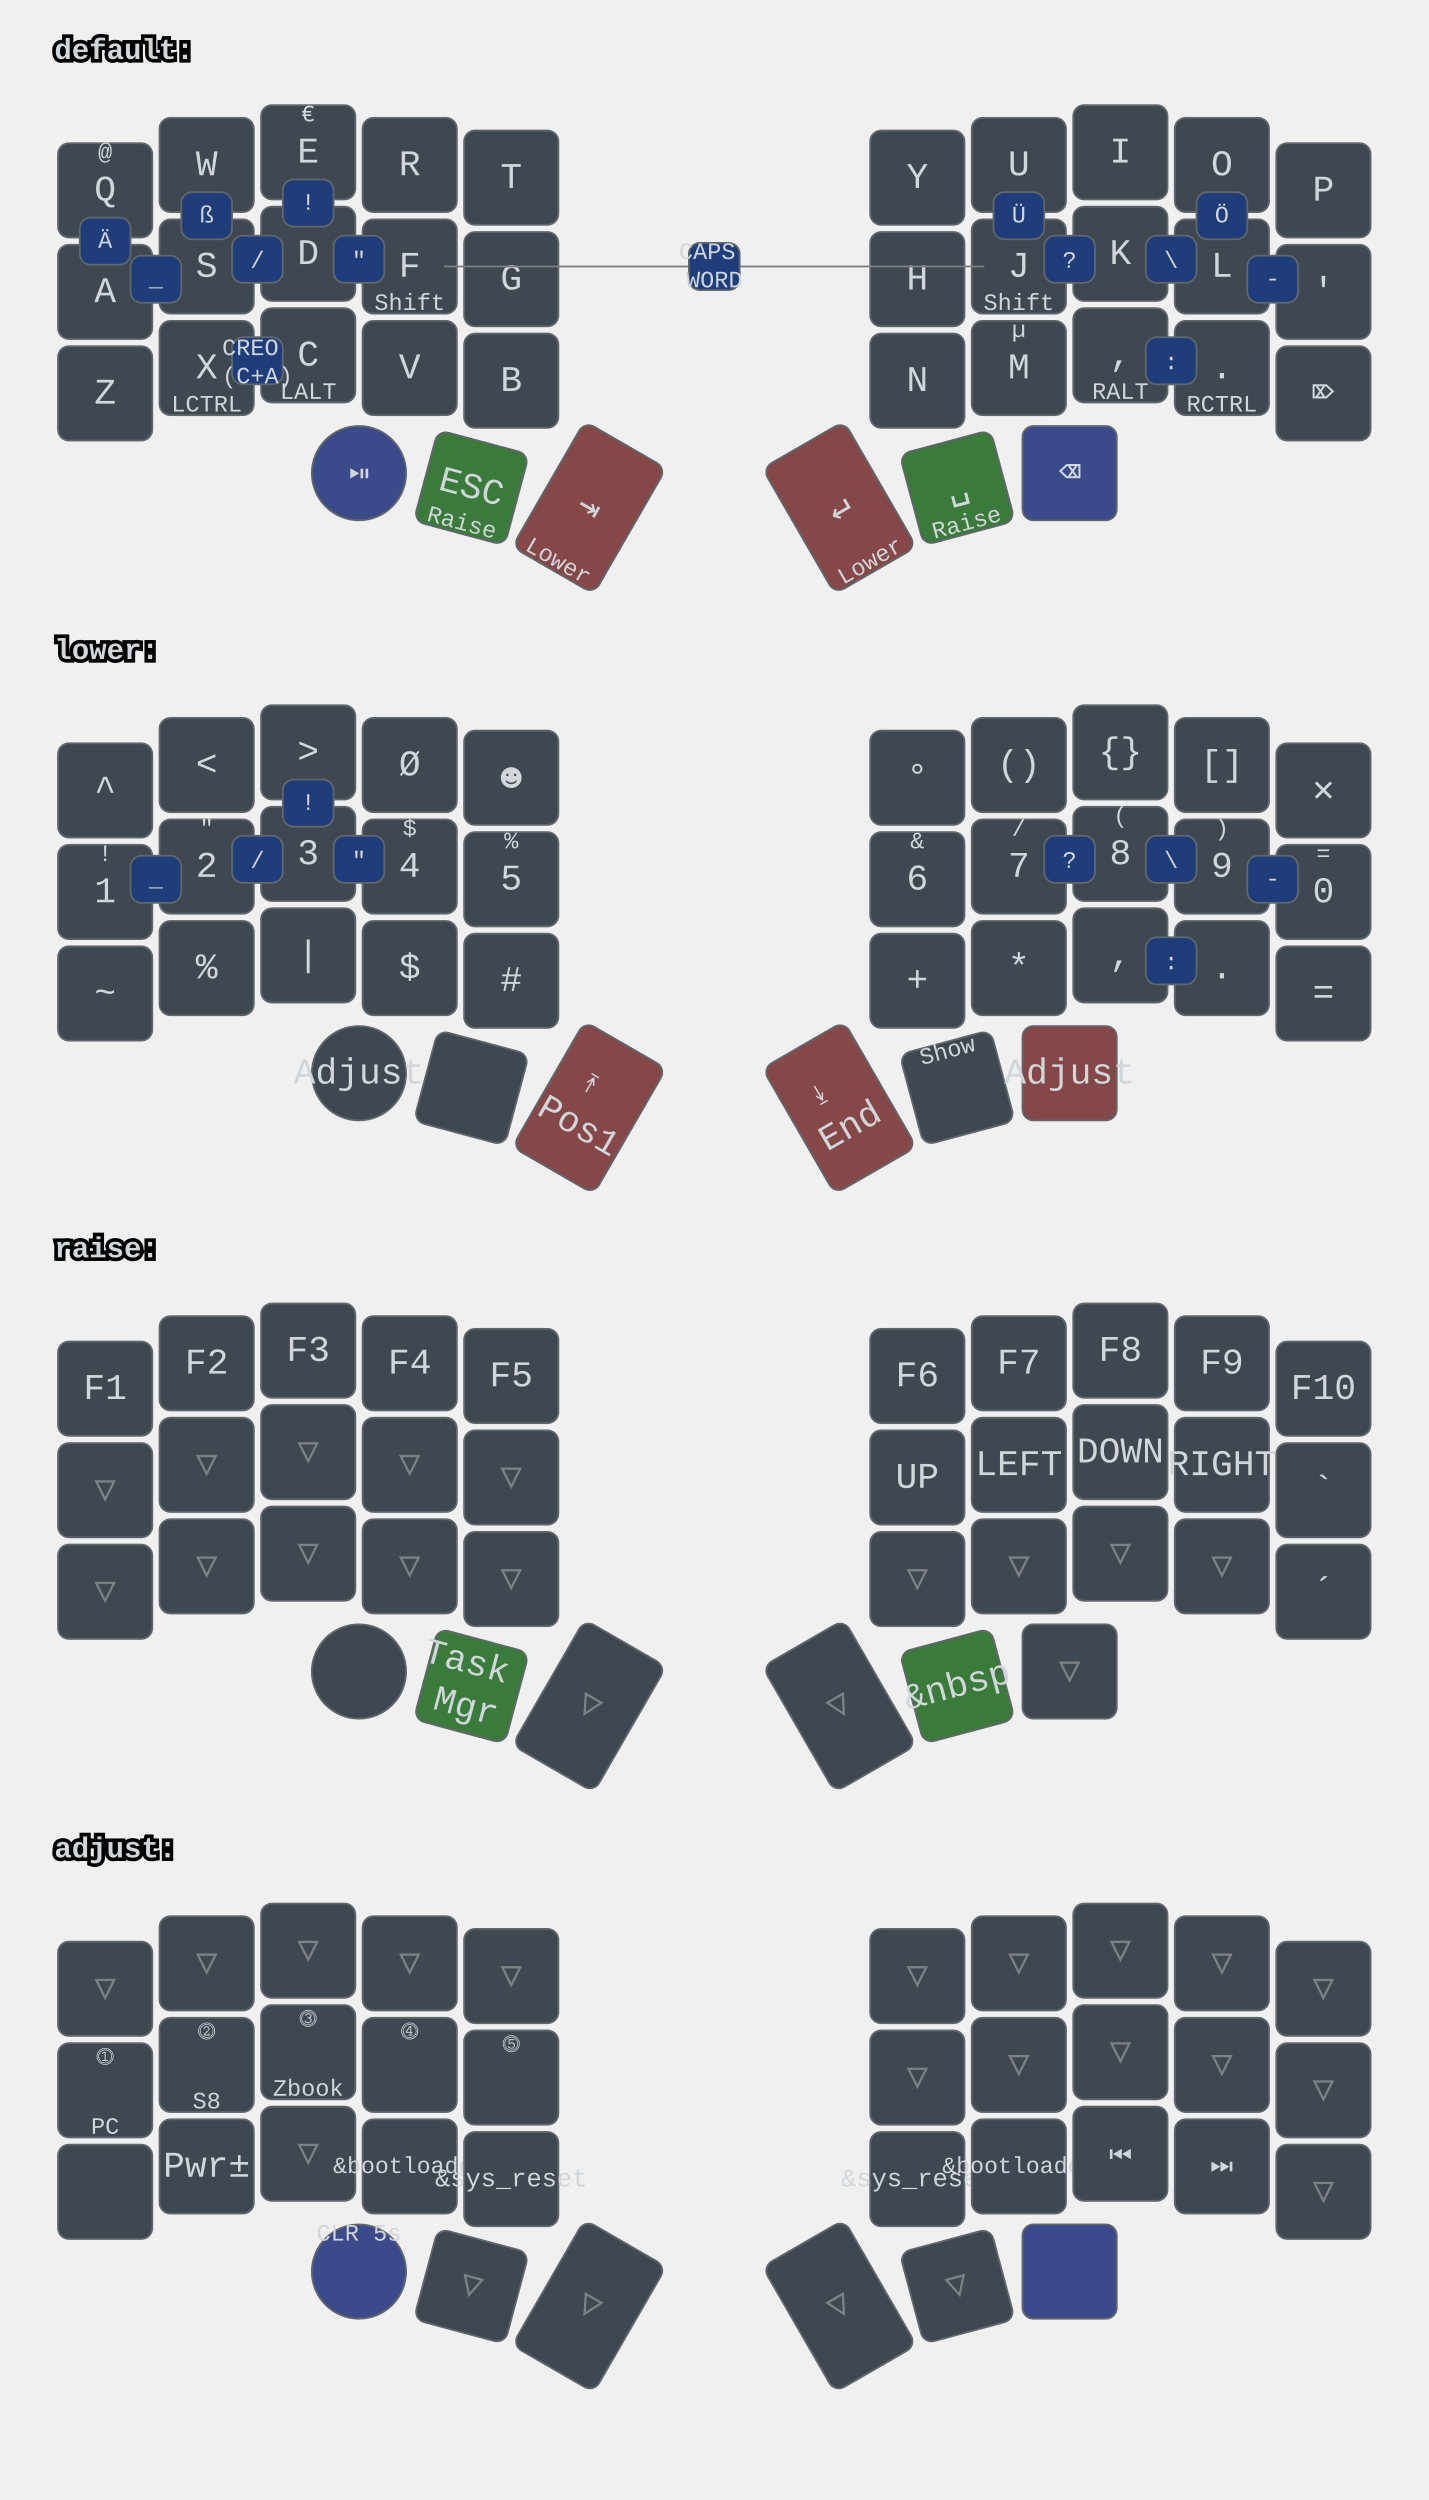
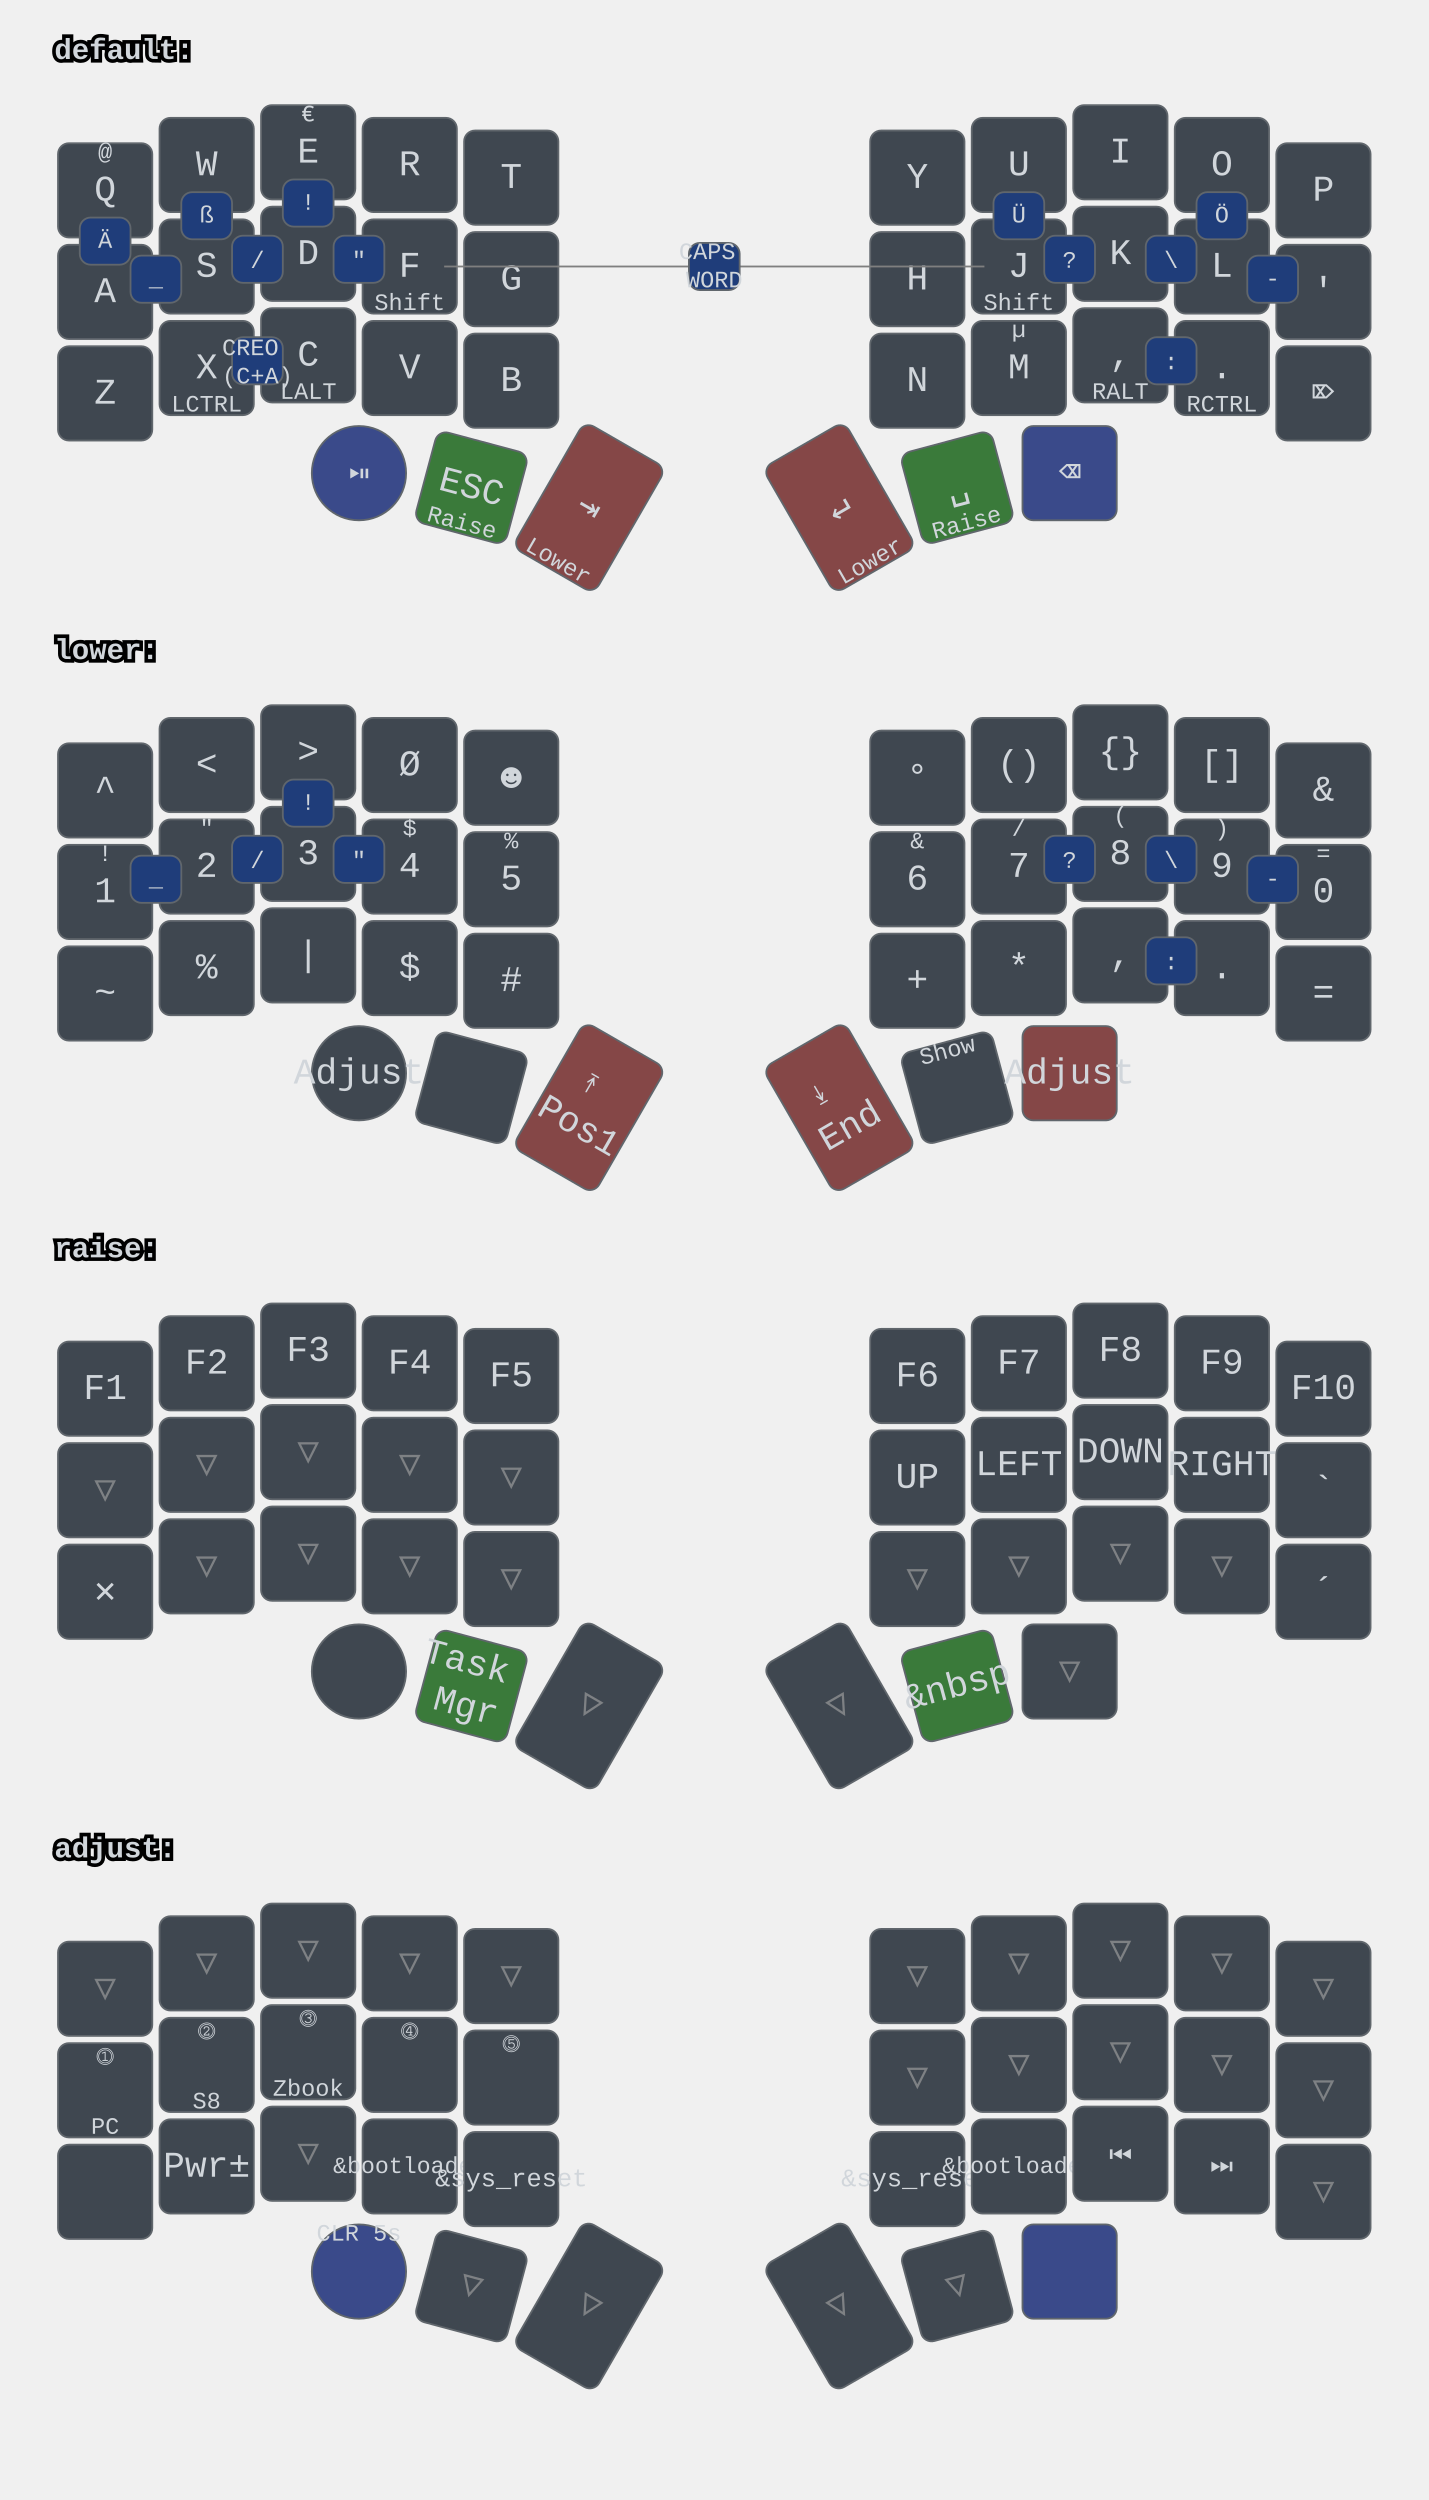
<svg xmlns="http://www.w3.org/2000/svg" xmlns:xlink="http://www.w3.org/1999/xlink" width="788" height="1379" viewBox="0 0 788 1379" class="keymap">
  <defs>/* start glyphs */
<svg id="mdi:bluetooth">
      <svg id="mdi-bluetooth" viewBox="0 0 24 24">
        <path d="M14.88,16.29L13,18.17V14.41M13,5.83L14.88,7.71L13,9.58M17.71,7.71L12,2H11V9.58L6.41,5L5,6.41L10.59,12L5,17.58L6.41,19L11,14.41V22H12L17.71,16.29L13.41,12L17.71,7.71Z" />
      </svg>
    </svg>
    <svg id="mdi:bluetooth-off">
      <svg id="mdi-bluetooth-off" viewBox="0 0 24 24">
        <path d="M13,5.83L14.88,7.71L13.28,9.31L14.69,10.72L17.71,7.7L12,2H11V7.03L13,9.03M5.41,4L4,5.41L10.59,12L5,17.59L6.41,19L11,14.41V22H12L16.29,17.71L18.59,20L20,18.59M13,18.17V14.41L14.88,16.29" />
      </svg>
    </svg>
    <svg id="mdi:microsoft-windows-classic">
      <svg id="mdi-microsoft-windows-classic" viewBox="0 0 24 24">
        <path d="M2.67,5.3V5.91L1.96,6.21V5.6L2.67,5.3M2.67,11.24V11.86L1.96,12.15V11.56L2.67,11.24M2.67,17.27V17.89L1.96,18.18V17.59L2.67,17.27M2.6,7.29V7.84L2.03,8.1V7.56L2.6,7.29M2.6,9.28V9.82L2.03,10.08V9.54L2.6,9.28M2.6,13.31V13.84L2.03,14.1V13.56L2.6,13.31M2.6,15.33V15.87L2.03,16.13V15.6L2.6,15.33M4.5,5.64V6.36L3.5,6.73V6L4.5,5.64M4.5,11.66V12.37L3.5,12.74V12.03L4.5,11.66M4.5,17.7V18.41L3.5,18.81V18.1L4.5,17.7M4.43,7.72V8.38L3.64,8.68V8L4.43,7.72M4.43,9.73V10.37L3.65,10.67V10L4.43,9.73M4.43,13.74V14.38L3.65,14.69V14.03L4.43,13.74M4.43,15.76V16.41L3.65,16.72V16.06L4.43,15.76M6.31,6.09V6.94L5.05,7.43V6.59L6.31,6.09M6.31,12.11V12.96L5.05,13.45V12.61L6.31,12.11M6.31,18.08V18.93L5.05,19.43V18.58L6.31,18.08M6.25,8.18V8.94L5.19,9.34V8.61L6.25,8.18M6.25,10.18V10.93L5.19,11.35V10.6L6.25,10.18M6.25,14.19V14.94L5.19,15.37V14.62L6.25,14.19M6.25,16.14V16.9L5.19,17.32V16.57L6.25,16.14M8.29,6.04V7.16L6.72,7.78V6.67L8.29,6.04M8.29,12.06V13.19L6.72,13.8V12.68L8.29,12.06M8.29,18.03V19.15L6.72,19.77V18.66L8.29,18.03M8.2,8.13V9.16L6.89,9.69V8.66L8.2,8.13M8.2,10.13V11.15L6.89,11.68V10.65L8.2,10.13M8.2,14.15V15.18L6.89,15.7V14.67L8.2,14.15M8.2,16.1V17.12L6.89,17.64V16.63L8.2,16.1M10.34,5.85V7.32L8.61,8V6.56L10.34,5.85M10.34,11.87V13.33L8.61,14.03V12.56L10.34,11.87M10.34,17.84V19.3L8.61,20V18.54L10.34,17.84M10.26,8.05V9.28L8.78,9.87V8.64L10.26,8.05M10.26,9.97V11.2L8.78,11.78V10.56L10.26,9.97M10.26,14.06V15.31L8.78,15.88V14.65L10.26,14.06M10.26,16V17.25L8.78,17.84V16.6L10.26,16M12.45,5.12V7.12L10.59,7.89V6C11.23,5.65 11.85,5.35 12.45,5.12M12.45,7.33V9.06L10.59,9.84V8.1L12.45,7.33M12.45,9.28V11.04L10.59,11.82V10.06L12.45,9.28M12.45,11.25V13L10.59,13.77V12L12.45,11.25M12.45,13.21V15L10.59,15.78V14L12.45,13.21M12.45,15.21V16.96L10.59,17.76V16L12.45,15.21M12.45,17.17V19.04C11.72,19.32 11.1,19.59 10.59,19.84V17.96L12.45,17.17M22.04,5.18V19.23C20.85,18.44 19.37,18.05 17.59,18.05C16.12,18.05 14.47,18.35 12.65,18.96V17.06C13.62,16.69 14.68,16.42 15.84,16.26V11.69C14.86,11.81 13.8,12.15 12.65,12.71V11.4C13.64,10.94 14.71,10.63 15.84,10.46V6C14.82,6.18 13.76,6.53 12.65,7V5.03C14.27,4.34 15.86,4 17.41,4C19.09,4 20.63,4.39 22.04,5.18M20.15,6.41C19.39,6 18.5,5.82 17.42,5.82C17.29,5.82 17.17,5.83 17.05,5.84V10.38L17.46,10.37C18.37,10.37 19.27,10.5 20.15,10.8V6.41M20.15,12.1C19.34,11.74 18.43,11.56 17.44,11.56C17.31,11.56 17.18,11.57 17.05,11.58V16.16H17.46C18.45,16.16 19.35,16.28 20.15,16.53V12.1H20.15Z" />
      </svg>
    </svg>
    <svg id="mdi:monitor">
      <svg id="mdi-monitor" viewBox="0 0 24 24">
        <path d="M21,16H3V4H21M21,2H3C1.89,2 1,2.89 1,4V16A2,2 0 0,0 3,18H10V20H8V22H16V20H14V18H21A2,2 0 0,0 23,16V4C23,2.89 22.1,2 21,2Z" />
      </svg>
    </svg>
    <svg id="mdi:usb">
      <svg id="mdi-usb" viewBox="0 0 24 24">
        <path d="M15,7V11H16V13H13V5H15L12,1L9,5H11V13H8V10.93C8.7,10.56 9.2,9.85 9.2,9C9.2,7.78 8.21,6.8 7,6.8C5.78,6.8 4.8,7.78 4.8,9C4.8,9.85 5.3,10.56 6,10.93V13A2,2 0 0,0 8,15H11V18.05C10.29,18.41 9.8,19.15 9.8,20A2.2,2.2 0 0,0 12,22.2A2.2,2.2 0 0,0 14.2,20C14.2,19.15 13.71,18.41 13,18.05V15H16A2,2 0 0,0 18,13V11H19V7H15Z" />
      </svg>
    </svg>
  </defs>/* end glyphs */
<style>/* inherit to force styles through use tags */
svg path {
    fill: inherit;
}

/* font and background color specifications */
svg.keymap {
    font-family: SFMono-Regular,Consolas,Liberation Mono,Menlo,monospace;
    font-size: 14px;
    font-kerning: normal;
    text-rendering: optimizeLegibility;
    fill: #24292e;
}

/* default key styling */
rect.key {
    fill: #f6f8fa;
}

rect.key, rect.combo {
    stroke: #c9cccf;
    stroke-width: 1;
}

/* default key side styling, only used is draw_key_sides is set */
rect.side {
    filter: brightness(90%);
}

/* color accent for combo boxes */
rect.combo, rect.combo-separate {
    fill: #cdf;
}

/* color accent for held keys */
rect.held, rect.combo.held {
    fill: #fdd;
}

/* color accent for ghost (optional) keys */
rect.ghost, rect.combo.ghost {
    stroke-dasharray: 4, 4;
    stroke-width: 2;
}

text {
    text-anchor: middle;
    dominant-baseline: middle;
}

/* styling for layer labels */
text.label {
    font-weight: bold;
    text-anchor: start;
    stroke: white;
    stroke-width: 4;
    paint-order: stroke;
}

/* styling for optional footer */
text.footer {
    text-anchor: end;
    dominant-baseline: auto;
    stroke: white;
    stroke-width: 4;
    paint-order: stroke;
}

/* styling for combo tap, and key hold/shifted label text */
text.combo, text.hold, text.shifted {
    font-size: 11px;
}

text.hold {
    text-anchor: middle;
    dominant-baseline: auto;
}

text.shifted {
    text-anchor: middle;
    dominant-baseline: hanging;
}

text.layer-activator {
    text-decoration: underline;
}

/* styling for hold/shifted label text in combo box */
text.combo.hold, text.combo.shifted {
    font-size: 8px;
}

/* lighter symbol for transparent keys */
text.trans {
    fill: #7b7e81;
}

/* styling for combo dendrons */
path.combo {
    stroke-width: 1;
    stroke: gray;
    fill: none;
}

/* Start Tabler Icons Cleanup */
/* cannot use height/width with glyphs */
.icon-tabler &gt; path {
    fill: inherit;
    stroke: inherit;
    stroke-width: 2;
}
/* hide tabler's default box */
.icon-tabler &gt; path[stroke="none"][fill="none"] {
    visibility: hidden;
}
/* End Tabler Icons Cleanup */

svg.keymap { fill: #d1d6db; }
rect.key { fill: #3f4750; }
rect.key, rect.combo { stroke: #60666c; }
rect.combo, rect.combo-separate { fill: #1f3d7a; }
rect.held, rect.combo.held { fill: #854747; }
text.label, text.footer { stroke: black; }
text.trans { fill: #7e8184; }
path.combo { stroke: #7f7f7f; }

svg.keymap {
  font-size: 16px;
}
text.tap {
  font-size: 20px;
}
text.combo, text.hold, text.shifted, text.left, text.right, text.tl, text.tr, text.bl, text.br {
  font-size: 13px;
}
g.keypos-30 rect.key {
  rx: 50%;
  ry: 50%;
}
g.layer-lower rect.held { fill: #854747; }
g.layer-raise rect.held { fill: #3a7a3a; }
g.layer-adjust rect.held { fill: #3a4a8a; }
g.layer-default g.keypos-31 rect.key { fill: #3a7a3a; }
g.layer-default g.keypos-32 rect.key { fill: #854747; }
g.layer-default g.keypos-33 rect.key { fill: #854747; }
g.layer-default g.keypos-34 rect.key { fill: #3a7a3a; }
g.layer-default g.keypos-35 rect.key { fill: #3a4a8a; }
g.layer-default g.keypos-30 rect.key { fill: #3a4a8a; }
g.layer-adjust g.keypos-30 rect.key { fill: #3a4a8a; }
</style>
  <g transform="translate(30, 0)" class="layer-default">
    <text x="0" y="28" class="label" id="default">default:</text>
    <g transform="translate(0, 56)">
      <g transform="translate(28, 49)" class="key keypos-0">
        <rect rx="6" ry="6" x="-26" y="-26" width="52" height="52" class="key" />
        <text x="0" y="0" class="key tap">Q</text>
        <text x="0" y="-24" class="key shifted">@</text>
      </g>
      <g transform="translate(84, 35)" class="key keypos-1">
        <rect rx="6" ry="6" x="-26" y="-26" width="52" height="52" class="key" />
        <text x="0" y="0" class="key tap">W</text>
      </g>
      <g transform="translate(140, 28)" class="key keypos-2">
        <rect rx="6" ry="6" x="-26" y="-26" width="52" height="52" class="key" />
        <text x="0" y="0" class="key tap">E</text>
        <text x="0" y="-24" class="key shifted">€</text>
      </g>
      <g transform="translate(196, 35)" class="key keypos-3">
        <rect rx="6" ry="6" x="-26" y="-26" width="52" height="52" class="key" />
        <text x="0" y="0" class="key tap">R</text>
      </g>
      <g transform="translate(252, 42)" class="key keypos-4">
        <rect rx="6" ry="6" x="-26" y="-26" width="52" height="52" class="key" />
        <text x="0" y="0" class="key tap">T</text>
      </g>
      <g transform="translate(476, 42)" class="key keypos-5">
        <rect rx="6" ry="6" x="-26" y="-26" width="52" height="52" class="key" />
        <text x="0" y="0" class="key tap">Y</text>
      </g>
      <g transform="translate(532, 35)" class="key keypos-6">
        <rect rx="6" ry="6" x="-26" y="-26" width="52" height="52" class="key" />
        <text x="0" y="0" class="key tap">U</text>
      </g>
      <g transform="translate(588, 28)" class="key keypos-7">
        <rect rx="6" ry="6" x="-26" y="-26" width="52" height="52" class="key" />
        <text x="0" y="0" class="key tap">I</text>
      </g>
      <g transform="translate(644, 35)" class="key keypos-8">
        <rect rx="6" ry="6" x="-26" y="-26" width="52" height="52" class="key" />
        <text x="0" y="0" class="key tap">O</text>
      </g>
      <g transform="translate(700, 49)" class="key keypos-9">
        <rect rx="6" ry="6" x="-26" y="-26" width="52" height="52" class="key" />
        <text x="0" y="0" class="key tap">P</text>
      </g>
      <g transform="translate(28, 105)" class="key keypos-10">
        <rect rx="6" ry="6" x="-26" y="-26" width="52" height="52" class="key" />
        <text x="0" y="0" class="key tap">A</text>
      </g>
      <g transform="translate(84, 91)" class="key keypos-11">
        <rect rx="6" ry="6" x="-26" y="-26" width="52" height="52" class="key" />
        <text x="0" y="0" class="key tap">S</text>
      </g>
      <g transform="translate(140, 84)" class="key keypos-12">
        <rect rx="6" ry="6" x="-26" y="-26" width="52" height="52" class="key" />
        <text x="0" y="0" class="key tap">D</text>
      </g>
      <g transform="translate(196, 91)" class="key keypos-13">
        <rect rx="6" ry="6" x="-26" y="-26" width="52" height="52" class="key" />
        <text x="0" y="0" class="key tap">F</text>
        <text x="0" y="24" class="key hold">Shift</text>
      </g>
      <g transform="translate(252, 98)" class="key keypos-14">
        <rect rx="6" ry="6" x="-26" y="-26" width="52" height="52" class="key" />
        <text x="0" y="0" class="key tap">G</text>
      </g>
      <g transform="translate(476, 98)" class="key keypos-15">
        <rect rx="6" ry="6" x="-26" y="-26" width="52" height="52" class="key" />
        <text x="0" y="0" class="key tap">H</text>
      </g>
      <g transform="translate(532, 91)" class="key keypos-16">
        <rect rx="6" ry="6" x="-26" y="-26" width="52" height="52" class="key" />
        <text x="0" y="0" class="key tap">J</text>
        <text x="0" y="24" class="key hold">Shift</text>
      </g>
      <g transform="translate(588, 84)" class="key keypos-17">
        <rect rx="6" ry="6" x="-26" y="-26" width="52" height="52" class="key" />
        <text x="0" y="0" class="key tap">K</text>
      </g>
      <g transform="translate(644, 91)" class="key keypos-18">
        <rect rx="6" ry="6" x="-26" y="-26" width="52" height="52" class="key" />
        <text x="0" y="0" class="key tap">L</text>
      </g>
      <g transform="translate(700, 105)" class="key keypos-19">
        <rect rx="6" ry="6" x="-26" y="-26" width="52" height="52" class="key" />
        <text x="0" y="0" class="key tap">'</text>
      </g>
      <g transform="translate(28, 161)" class="key keypos-20">
        <rect rx="6" ry="6" x="-26" y="-26" width="52" height="52" class="key" />
        <text x="0" y="0" class="key tap">Z</text>
      </g>
      <g transform="translate(84, 147)" class="key keypos-21">
        <rect rx="6" ry="6" x="-26" y="-26" width="52" height="52" class="key" />
        <text x="0" y="0" class="key tap">X</text>
        <text x="0" y="24" class="key hold">LCTRL</text>
      </g>
      <g transform="translate(140, 140)" class="key keypos-22">
        <rect rx="6" ry="6" x="-26" y="-26" width="52" height="52" class="key" />
        <text x="0" y="0" class="key tap">C</text>
        <text x="0" y="24" class="key hold">LALT</text>
      </g>
      <g transform="translate(196, 147)" class="key keypos-23">
        <rect rx="6" ry="6" x="-26" y="-26" width="52" height="52" class="key" />
        <text x="0" y="0" class="key tap">V</text>
      </g>
      <g transform="translate(252, 154)" class="key keypos-24">
        <rect rx="6" ry="6" x="-26" y="-26" width="52" height="52" class="key" />
        <text x="0" y="0" class="key tap">B</text>
      </g>
      <g transform="translate(476, 154)" class="key keypos-25">
        <rect rx="6" ry="6" x="-26" y="-26" width="52" height="52" class="key" />
        <text x="0" y="0" class="key tap">N</text>
      </g>
      <g transform="translate(532, 147)" class="key keypos-26">
        <rect rx="6" ry="6" x="-26" y="-26" width="52" height="52" class="key" />
        <text x="0" y="0" class="key tap">M</text>
        <text x="0" y="-24" class="key shifted">µ</text>
      </g>
      <g transform="translate(588, 140)" class="key keypos-27">
        <rect rx="6" ry="6" x="-26" y="-26" width="52" height="52" class="key" />
        <text x="0" y="0" class="key tap">,</text>
        <text x="0" y="24" class="key hold">RALT</text>
      </g>
      <g transform="translate(644, 147)" class="key keypos-28">
        <rect rx="6" ry="6" x="-26" y="-26" width="52" height="52" class="key" />
        <text x="0" y="0" class="key tap">.</text>
        <text x="0" y="24" class="key hold">RCTRL</text>
      </g>
      <g transform="translate(700, 161)" class="key keypos-29">
        <rect rx="6" ry="6" x="-26" y="-26" width="52" height="52" class="key" />
        <text x="0" y="0" class="key tap">⌦</text>
      </g>
      <g transform="translate(168, 205)" class="key round keypos-30">
        <rect rx="6" ry="6" x="-26" y="-26" width="52" height="52" class="key round" />
        <text x="0" y="0" class="key round tap">⏯</text>
      </g>
      <g transform="translate(230, 213) rotate(15.0)" class="key keypos-31">
        <rect rx="6" ry="6" x="-26" y="-26" width="52" height="52" class="key" />
        <text x="0" y="0" class="key tap">ESC</text>
        <text x="0" y="24" class="key hold">Raise</text>
      </g>
      <g transform="translate(295, 224) rotate(30.0)" class="key keypos-32">
        <rect rx="6" ry="6" x="-26" y="-40" width="52" height="80" class="key" />
        <text x="0" y="0" class="key tap">⇥</text>
        <text x="0" y="38" class="key hold">Lower</text>
      </g>
      <g transform="translate(433, 224) rotate(-30.0)" class="key keypos-33">
        <rect rx="6" ry="6" x="-26" y="-40" width="52" height="80" class="key" />
        <text x="0" y="0" class="key tap">↵</text>
        <text x="0" y="38" class="key hold">Lower</text>
      </g>
      <g transform="translate(498, 213) rotate(-15.0)" class="key keypos-34">
        <rect rx="6" ry="6" x="-26" y="-26" width="52" height="52" class="key" />
        <text x="0" y="0" class="key tap">␣</text>
        <text x="0" y="24" class="key hold">Raise</text>
      </g>
      <g transform="translate(560, 205)" class="key keypos-35">
        <rect rx="6" ry="6" x="-26" y="-26" width="52" height="52" class="key" />
        <text x="0" y="0" class="key tap">⌫</text>
      </g>
      <g class="combo combopos-0">
        <rect rx="6" ry="6" x="126" y="43" width="28" height="26" class="combo" />
        <text x="140" y="56" class="combo tap">!</text>
      </g>
      <g class="combo combopos-1">
        <rect rx="6" ry="6" x="602" y="130" width="28" height="26" class="combo" />
        <text x="616" y="144" class="combo tap">:</text>
      </g>
      <g class="combo combopos-2">
        <rect rx="6" ry="6" x="98" y="130" width="28" height="26" class="combo" />
        <text x="112" y="144" class="combo tap">
          <tspan x="112" dy="-0.6em">CREO</tspan>
          <tspan x="112" dy="1.2em">(C+A)</tspan>
        </text>
      </g>
      <g class="combo combopos-3">
        <rect rx="6" ry="6" x="602" y="74" width="28" height="26" class="combo" />
        <text x="616" y="88" class="combo tap">\</text>
      </g>
      <g class="combo combopos-4">
        <rect rx="6" ry="6" x="98" y="74" width="28" height="26" class="combo" />
        <text x="112" y="88" class="combo tap">/</text>
      </g>
      <g class="combo combopos-5">
        <rect rx="6" ry="6" x="658" y="85" width="28" height="26" class="combo" />
        <text x="672" y="98" class="combo tap">-</text>
      </g>
      <g class="combo combopos-6">
        <rect rx="6" ry="6" x="42" y="85" width="28" height="26" class="combo" />
        <text x="56" y="98" class="combo tap">_</text>
      </g>
      <g class="combo combopos-7">
        <path d="M364,91 l-149,0" class="combo" />
        <path d="M364,91 l149,0" class="combo" />
        <rect rx="6" ry="6" x="350" y="78" width="28" height="26" class="combo" />
        <text x="364" y="91" class="combo tap">
          <tspan x="364" dy="-0.6em">CAPS</tspan>
          <tspan x="364" dy="1.2em">WORD</tspan>
        </text>
      </g>
      <g class="combo combopos-8">
        <rect rx="6" ry="6" x="154" y="74" width="28" height="26" class="combo" />
        <text x="168" y="88" class="combo tap">"</text>
      </g>
      <g class="combo combopos-9">
        <rect rx="6" ry="6" x="546" y="74" width="28" height="26" class="combo" />
        <text x="560" y="88" class="combo tap">?</text>
      </g>
      <g class="combo combopos-10">
        <rect rx="6" ry="6" x="14" y="64" width="28" height="26" class="combo" />
        <text x="28" y="77" class="combo tap">Ä</text>
      </g>
      <g class="combo combopos-11">
        <rect rx="6" ry="6" x="630" y="50" width="28" height="26" class="combo" />
        <text x="644" y="63" class="combo tap">Ö</text>
      </g>
      <g class="combo combopos-12">
        <rect rx="6" ry="6" x="518" y="50" width="28" height="26" class="combo" />
        <text x="532" y="63" class="combo tap">Ü</text>
      </g>
      <g class="combo combopos-13">
        <rect rx="6" ry="6" x="70" y="50" width="28" height="26" class="combo" />
        <text x="84" y="63" class="combo tap">ß</text>
      </g>
    </g>
  </g>
  <g transform="translate(30, 331)" class="layer-lower">
    <text x="0" y="28" class="label" id="lower">lower:</text>
    <g transform="translate(0, 56)">
      <g transform="translate(28, 49)" class="key keypos-0">
        <rect rx="6" ry="6" x="-26" y="-26" width="52" height="52" class="key" />
        <text x="0" y="0" class="key tap">^</text>
      </g>
      <g transform="translate(84, 35)" class="key keypos-1">
        <rect rx="6" ry="6" x="-26" y="-26" width="52" height="52" class="key" />
        <text x="0" y="0" class="key tap">&lt;</text>
      </g>
      <g transform="translate(140, 28)" class="key keypos-2">
        <rect rx="6" ry="6" x="-26" y="-26" width="52" height="52" class="key" />
        <text x="0" y="0" class="key tap">&gt;</text>
      </g>
      <g transform="translate(196, 35)" class="key keypos-3">
        <rect rx="6" ry="6" x="-26" y="-26" width="52" height="52" class="key" />
        <text x="0" y="0" class="key tap">Ø</text>
      </g>
      <g transform="translate(252, 42)" class="key keypos-4">
        <rect rx="6" ry="6" x="-26" y="-26" width="52" height="52" class="key" />
        <text x="0" y="0" class="key tap">☻</text>
      </g>
      <g transform="translate(476, 42)" class="key keypos-5">
        <rect rx="6" ry="6" x="-26" y="-26" width="52" height="52" class="key" />
        <text x="0" y="0" class="key tap">°</text>
      </g>
      <g transform="translate(532, 35)" class="key keypos-6">
        <rect rx="6" ry="6" x="-26" y="-26" width="52" height="52" class="key" />
        <text x="0" y="0" class="key tap">()</text>
      </g>
      <g transform="translate(588, 28)" class="key keypos-7">
        <rect rx="6" ry="6" x="-26" y="-26" width="52" height="52" class="key" />
        <text x="0" y="0" class="key tap">{}</text>
      </g>
      <g transform="translate(644, 35)" class="key keypos-8">
        <rect rx="6" ry="6" x="-26" y="-26" width="52" height="52" class="key" />
        <text x="0" y="0" class="key tap">[]</text>
      </g>
      <g transform="translate(700, 49)" class="key keypos-9">
        <rect rx="6" ry="6" x="-26" y="-26" width="52" height="52" class="key" />
-         <text x="0" y="0" class="key tap">✕</text>
+         <text x="0" y="0" class="key tap">&amp;</text>
      </g>
      <g transform="translate(28, 105)" class="key keypos-10">
        <rect rx="6" ry="6" x="-26" y="-26" width="52" height="52" class="key" />
        <text x="0" y="0" class="key tap">1</text>
        <text x="0" y="-24" class="key shifted">!</text>
      </g>
      <g transform="translate(84, 91)" class="key keypos-11">
        <rect rx="6" ry="6" x="-26" y="-26" width="52" height="52" class="key" />
        <text x="0" y="0" class="key tap">2</text>
        <text x="0" y="-24" class="key shifted">"</text>
      </g>
      <g transform="translate(140, 84)" class="key keypos-12">
        <rect rx="6" ry="6" x="-26" y="-26" width="52" height="52" class="key" />
        <text x="0" y="0" class="key tap">3</text>
        <text x="0" y="-24" class="key shifted">§</text>
      </g>
      <g transform="translate(196, 91)" class="key keypos-13">
        <rect rx="6" ry="6" x="-26" y="-26" width="52" height="52" class="key" />
        <text x="0" y="0" class="key tap">4</text>
        <text x="0" y="-24" class="key shifted">$</text>
      </g>
      <g transform="translate(252, 98)" class="key keypos-14">
        <rect rx="6" ry="6" x="-26" y="-26" width="52" height="52" class="key" />
        <text x="0" y="0" class="key tap">5</text>
        <text x="0" y="-24" class="key shifted">%</text>
      </g>
      <g transform="translate(476, 98)" class="key keypos-15">
        <rect rx="6" ry="6" x="-26" y="-26" width="52" height="52" class="key" />
        <text x="0" y="0" class="key tap">6</text>
        <text x="0" y="-24" class="key shifted">&amp;</text>
      </g>
      <g transform="translate(532, 91)" class="key keypos-16">
        <rect rx="6" ry="6" x="-26" y="-26" width="52" height="52" class="key" />
        <text x="0" y="0" class="key tap">7</text>
        <text x="0" y="-24" class="key shifted">/</text>
      </g>
      <g transform="translate(588, 84)" class="key keypos-17">
        <rect rx="6" ry="6" x="-26" y="-26" width="52" height="52" class="key" />
        <text x="0" y="0" class="key tap">8</text>
        <text x="0" y="-24" class="key shifted">(</text>
      </g>
      <g transform="translate(644, 91)" class="key keypos-18">
        <rect rx="6" ry="6" x="-26" y="-26" width="52" height="52" class="key" />
        <text x="0" y="0" class="key tap">9</text>
        <text x="0" y="-24" class="key shifted">)</text>
      </g>
      <g transform="translate(700, 105)" class="key keypos-19">
        <rect rx="6" ry="6" x="-26" y="-26" width="52" height="52" class="key" />
        <text x="0" y="0" class="key tap">0</text>
        <text x="0" y="-24" class="key shifted">=</text>
      </g>
      <g transform="translate(28, 161)" class="key keypos-20">
        <rect rx="6" ry="6" x="-26" y="-26" width="52" height="52" class="key" />
        <text x="0" y="0" class="key tap">~</text>
      </g>
      <g transform="translate(84, 147)" class="key keypos-21">
        <rect rx="6" ry="6" x="-26" y="-26" width="52" height="52" class="key" />
        <text x="0" y="0" class="key tap">%</text>
      </g>
      <g transform="translate(140, 140)" class="key keypos-22">
        <rect rx="6" ry="6" x="-26" y="-26" width="52" height="52" class="key" />
        <text x="0" y="0" class="key tap">|</text>
      </g>
      <g transform="translate(196, 147)" class="key keypos-23">
        <rect rx="6" ry="6" x="-26" y="-26" width="52" height="52" class="key" />
        <text x="0" y="0" class="key tap">$</text>
      </g>
      <g transform="translate(252, 154)" class="key keypos-24">
        <rect rx="6" ry="6" x="-26" y="-26" width="52" height="52" class="key" />
        <text x="0" y="0" class="key tap">#</text>
      </g>
      <g transform="translate(476, 154)" class="key keypos-25">
        <rect rx="6" ry="6" x="-26" y="-26" width="52" height="52" class="key" />
        <text x="0" y="0" class="key tap">+</text>
      </g>
      <g transform="translate(532, 147)" class="key keypos-26">
        <rect rx="6" ry="6" x="-26" y="-26" width="52" height="52" class="key" />
        <text x="0" y="0" class="key tap">*</text>
      </g>
      <g transform="translate(588, 140)" class="key keypos-27">
        <rect rx="6" ry="6" x="-26" y="-26" width="52" height="52" class="key" />
        <text x="0" y="0" class="key tap">,</text>
      </g>
      <g transform="translate(644, 147)" class="key keypos-28">
        <rect rx="6" ry="6" x="-26" y="-26" width="52" height="52" class="key" />
        <text x="0" y="0" class="key tap">.</text>
      </g>
      <g transform="translate(700, 161)" class="key keypos-29">
        <rect rx="6" ry="6" x="-26" y="-26" width="52" height="52" class="key" />
        <text x="0" y="0" class="key tap">=</text>
      </g>
      <g transform="translate(168, 205)" class="key round keypos-30">
        <rect rx="6" ry="6" x="-26" y="-26" width="52" height="52" class="key round" />
        <text x="0" y="0" class="key round tap">Adjust</text>
      </g>
      <g transform="translate(230, 213) rotate(15.0)" class="key keypos-31">
        <rect rx="6" ry="6" x="-26" y="-26" width="52" height="52" class="key" />
        <use href="#mdi:microsoft-windows-classic" xlink:href="#mdi:microsoft-windows-classic" x="-7" y="-7" height="14" width="14.0" class="key tap glyph mdi:microsoft-windows-classic" />
      </g>
      <g transform="translate(295, 224) rotate(30.0)" class="key held keypos-32">
        <rect rx="6" ry="6" x="-26" y="-40" width="52" height="80" class="key held" />
        <text x="0" y="0" class="key held tap">
          <tspan x="0" dy="-0.6em">⤒</tspan>
          <tspan x="0" dy="1.2em">Pos1</tspan>
        </text>
      </g>
      <g transform="translate(433, 224) rotate(-30.0)" class="key held keypos-33">
        <rect rx="6" ry="6" x="-26" y="-40" width="52" height="80" class="key held" />
        <text x="0" y="0" class="key held tap">
          <tspan x="0" dy="-0.6em">⤓</tspan>
          <tspan x="0" dy="1.2em">End</tspan>
        </text>
      </g>
      <g transform="translate(498, 213) rotate(-15.0)" class="key keypos-34">
        <rect rx="6" ry="6" x="-26" y="-26" width="52" height="52" class="key" />
        <use href="#mdi:monitor" xlink:href="#mdi:monitor" x="-7" y="-7" height="14" width="14.0" class="key tap glyph mdi:monitor" />
        <text x="0" y="-24" class="key shifted">Show</text>
      </g>
      <g transform="translate(560, 205)" class="key held keypos-35">
        <rect rx="6" ry="6" x="-26" y="-26" width="52" height="52" class="key held" />
        <text x="0" y="0" class="key held tap">Adjust</text>
      </g>
      <g class="combo combopos-0">
        <rect rx="6" ry="6" x="126" y="43" width="28" height="26" class="combo" />
        <text x="140" y="56" class="combo tap">!</text>
      </g>
      <g class="combo combopos-1">
        <rect rx="6" ry="6" x="602" y="130" width="28" height="26" class="combo" />
        <text x="616" y="144" class="combo tap">:</text>
      </g>
      <g class="combo combopos-2">
        <rect rx="6" ry="6" x="602" y="74" width="28" height="26" class="combo" />
        <text x="616" y="88" class="combo tap">\</text>
      </g>
      <g class="combo combopos-3">
        <rect rx="6" ry="6" x="98" y="74" width="28" height="26" class="combo" />
        <text x="112" y="88" class="combo tap">/</text>
      </g>
      <g class="combo combopos-4">
        <rect rx="6" ry="6" x="658" y="85" width="28" height="26" class="combo" />
        <text x="672" y="98" class="combo tap">-</text>
      </g>
      <g class="combo combopos-5">
        <rect rx="6" ry="6" x="42" y="85" width="28" height="26" class="combo" />
        <text x="56" y="98" class="combo tap">_</text>
      </g>
      <g class="combo combopos-6">
        <rect rx="6" ry="6" x="154" y="74" width="28" height="26" class="combo" />
        <text x="168" y="88" class="combo tap">"</text>
      </g>
      <g class="combo combopos-7">
        <rect rx="6" ry="6" x="546" y="74" width="28" height="26" class="combo" />
        <text x="560" y="88" class="combo tap">?</text>
      </g>
    </g>
  </g>
  <g transform="translate(30, 661)" class="layer-raise">
    <text x="0" y="28" class="label" id="raise">raise:</text>
    <g transform="translate(0, 56)">
      <g transform="translate(28, 49)" class="key keypos-0">
        <rect rx="6" ry="6" x="-26" y="-26" width="52" height="52" class="key" />
        <text x="0" y="0" class="key tap">F1</text>
      </g>
      <g transform="translate(84, 35)" class="key keypos-1">
        <rect rx="6" ry="6" x="-26" y="-26" width="52" height="52" class="key" />
        <text x="0" y="0" class="key tap">F2</text>
      </g>
      <g transform="translate(140, 28)" class="key keypos-2">
        <rect rx="6" ry="6" x="-26" y="-26" width="52" height="52" class="key" />
        <text x="0" y="0" class="key tap">F3</text>
      </g>
      <g transform="translate(196, 35)" class="key keypos-3">
        <rect rx="6" ry="6" x="-26" y="-26" width="52" height="52" class="key" />
        <text x="0" y="0" class="key tap">F4</text>
      </g>
      <g transform="translate(252, 42)" class="key keypos-4">
        <rect rx="6" ry="6" x="-26" y="-26" width="52" height="52" class="key" />
        <text x="0" y="0" class="key tap">F5</text>
      </g>
      <g transform="translate(476, 42)" class="key keypos-5">
        <rect rx="6" ry="6" x="-26" y="-26" width="52" height="52" class="key" />
        <text x="0" y="0" class="key tap">F6</text>
      </g>
      <g transform="translate(532, 35)" class="key keypos-6">
        <rect rx="6" ry="6" x="-26" y="-26" width="52" height="52" class="key" />
        <text x="0" y="0" class="key tap">F7</text>
      </g>
      <g transform="translate(588, 28)" class="key keypos-7">
        <rect rx="6" ry="6" x="-26" y="-26" width="52" height="52" class="key" />
        <text x="0" y="0" class="key tap">F8</text>
      </g>
      <g transform="translate(644, 35)" class="key keypos-8">
        <rect rx="6" ry="6" x="-26" y="-26" width="52" height="52" class="key" />
        <text x="0" y="0" class="key tap">F9</text>
      </g>
      <g transform="translate(700, 49)" class="key keypos-9">
        <rect rx="6" ry="6" x="-26" y="-26" width="52" height="52" class="key" />
        <text x="0" y="0" class="key tap">F10</text>
      </g>
      <g transform="translate(28, 105)" class="key trans keypos-10">
        <rect rx="6" ry="6" x="-26" y="-26" width="52" height="52" class="key trans" />
        <text x="0" y="0" class="key trans tap">▽</text>
      </g>
      <g transform="translate(84, 91)" class="key trans keypos-11">
        <rect rx="6" ry="6" x="-26" y="-26" width="52" height="52" class="key trans" />
        <text x="0" y="0" class="key trans tap">▽</text>
      </g>
      <g transform="translate(140, 84)" class="key trans keypos-12">
        <rect rx="6" ry="6" x="-26" y="-26" width="52" height="52" class="key trans" />
        <text x="0" y="0" class="key trans tap">▽</text>
      </g>
      <g transform="translate(196, 91)" class="key trans keypos-13">
        <rect rx="6" ry="6" x="-26" y="-26" width="52" height="52" class="key trans" />
        <text x="0" y="0" class="key trans tap">▽</text>
      </g>
      <g transform="translate(252, 98)" class="key trans keypos-14">
        <rect rx="6" ry="6" x="-26" y="-26" width="52" height="52" class="key trans" />
        <text x="0" y="0" class="key trans tap">▽</text>
      </g>
      <g transform="translate(476, 98)" class="key keypos-15">
        <rect rx="6" ry="6" x="-26" y="-26" width="52" height="52" class="key" />
        <text x="0" y="0" class="key tap">UP</text>
      </g>
      <g transform="translate(532, 91)" class="key keypos-16">
        <rect rx="6" ry="6" x="-26" y="-26" width="52" height="52" class="key" />
        <text x="0" y="0" class="key tap">LEFT</text>
      </g>
      <g transform="translate(588, 84)" class="key keypos-17">
        <rect rx="6" ry="6" x="-26" y="-26" width="52" height="52" class="key" />
        <text x="0" y="0" class="key tap">DOWN</text>
      </g>
      <g transform="translate(644, 91)" class="key keypos-18">
        <rect rx="6" ry="6" x="-26" y="-26" width="52" height="52" class="key" />
        <text x="0" y="0" class="key tap">RIGHT</text>
      </g>
      <g transform="translate(700, 105)" class="key keypos-19">
        <rect rx="6" ry="6" x="-26" y="-26" width="52" height="52" class="key" />
        <text x="0" y="0" class="key tap">`</text>
      </g>
-       <g transform="translate(28, 161)" class="key trans keypos-20">
-         <rect rx="6" ry="6" x="-26" y="-26" width="52" height="52" class="key trans" />
-         <text x="0" y="0" class="key trans tap">▽</text>
+       <g transform="translate(28, 161)" class="key keypos-20">
+         <rect rx="6" ry="6" x="-26" y="-26" width="52" height="52" class="key" />
+         <text x="0" y="0" class="key tap">✕</text>
      </g>
      <g transform="translate(84, 147)" class="key trans keypos-21">
        <rect rx="6" ry="6" x="-26" y="-26" width="52" height="52" class="key trans" />
        <text x="0" y="0" class="key trans tap">▽</text>
      </g>
      <g transform="translate(140, 140)" class="key trans keypos-22">
        <rect rx="6" ry="6" x="-26" y="-26" width="52" height="52" class="key trans" />
        <text x="0" y="0" class="key trans tap">▽</text>
      </g>
      <g transform="translate(196, 147)" class="key trans keypos-23">
        <rect rx="6" ry="6" x="-26" y="-26" width="52" height="52" class="key trans" />
        <text x="0" y="0" class="key trans tap">▽</text>
      </g>
      <g transform="translate(252, 154)" class="key trans keypos-24">
        <rect rx="6" ry="6" x="-26" y="-26" width="52" height="52" class="key trans" />
        <text x="0" y="0" class="key trans tap">▽</text>
      </g>
      <g transform="translate(476, 154)" class="key trans keypos-25">
        <rect rx="6" ry="6" x="-26" y="-26" width="52" height="52" class="key trans" />
        <text x="0" y="0" class="key trans tap">▽</text>
      </g>
      <g transform="translate(532, 147)" class="key trans keypos-26">
        <rect rx="6" ry="6" x="-26" y="-26" width="52" height="52" class="key trans" />
        <text x="0" y="0" class="key trans tap">▽</text>
      </g>
      <g transform="translate(588, 140)" class="key trans keypos-27">
        <rect rx="6" ry="6" x="-26" y="-26" width="52" height="52" class="key trans" />
        <text x="0" y="0" class="key trans tap">▽</text>
      </g>
      <g transform="translate(644, 147)" class="key trans keypos-28">
        <rect rx="6" ry="6" x="-26" y="-26" width="52" height="52" class="key trans" />
        <text x="0" y="0" class="key trans tap">▽</text>
      </g>
      <g transform="translate(700, 161)" class="key keypos-29">
        <rect rx="6" ry="6" x="-26" y="-26" width="52" height="52" class="key" />
        <text x="0" y="0" class="key tap">´</text>
      </g>
      <g transform="translate(168, 205)" class="key round keypos-30">
        <rect rx="6" ry="6" x="-26" y="-26" width="52" height="52" class="key round" />
      </g>
      <g transform="translate(230, 213) rotate(15.0)" class="key held keypos-31">
        <rect rx="6" ry="6" x="-26" y="-26" width="52" height="52" class="key held" />
        <text x="0" y="0" class="key held tap">
          <tspan x="0" dy="-0.6em">Task</tspan>
          <tspan x="0" dy="1.2em">Mgr</tspan>
        </text>
      </g>
      <g transform="translate(295, 224) rotate(30.0)" class="key trans keypos-32">
        <rect rx="6" ry="6" x="-26" y="-40" width="52" height="80" class="key trans" />
        <text x="0" y="0" class="key trans tap">▽</text>
      </g>
      <g transform="translate(433, 224) rotate(-30.0)" class="key trans keypos-33">
        <rect rx="6" ry="6" x="-26" y="-40" width="52" height="80" class="key trans" />
        <text x="0" y="0" class="key trans tap">▽</text>
      </g>
      <g transform="translate(498, 213) rotate(-15.0)" class="key held keypos-34">
        <rect rx="6" ry="6" x="-26" y="-26" width="52" height="52" class="key held" />
        <text x="0" y="0" class="key held tap">&amp;nbsp</text>
      </g>
      <g transform="translate(560, 205)" class="key trans keypos-35">
        <rect rx="6" ry="6" x="-26" y="-26" width="52" height="52" class="key trans" />
        <text x="0" y="0" class="key trans tap">▽</text>
      </g>
    </g>
  </g>
  <g transform="translate(30, 992)" class="layer-adjust">
    <text x="0" y="28" class="label" id="adjust">adjust:</text>
    <g transform="translate(0, 56)">
      <g transform="translate(28, 49)" class="key trans keypos-0">
        <rect rx="6" ry="6" x="-26" y="-26" width="52" height="52" class="key trans" />
        <text x="0" y="0" class="key trans tap">▽</text>
      </g>
      <g transform="translate(84, 35)" class="key trans keypos-1">
        <rect rx="6" ry="6" x="-26" y="-26" width="52" height="52" class="key trans" />
        <text x="0" y="0" class="key trans tap">▽</text>
      </g>
      <g transform="translate(140, 28)" class="key trans keypos-2">
        <rect rx="6" ry="6" x="-26" y="-26" width="52" height="52" class="key trans" />
        <text x="0" y="0" class="key trans tap">▽</text>
      </g>
      <g transform="translate(196, 35)" class="key trans keypos-3">
        <rect rx="6" ry="6" x="-26" y="-26" width="52" height="52" class="key trans" />
        <text x="0" y="0" class="key trans tap">▽</text>
      </g>
      <g transform="translate(252, 42)" class="key trans keypos-4">
        <rect rx="6" ry="6" x="-26" y="-26" width="52" height="52" class="key trans" />
        <text x="0" y="0" class="key trans tap">▽</text>
      </g>
      <g transform="translate(476, 42)" class="key trans keypos-5">
        <rect rx="6" ry="6" x="-26" y="-26" width="52" height="52" class="key trans" />
        <text x="0" y="0" class="key trans tap">▽</text>
      </g>
      <g transform="translate(532, 35)" class="key trans keypos-6">
        <rect rx="6" ry="6" x="-26" y="-26" width="52" height="52" class="key trans" />
        <text x="0" y="0" class="key trans tap">▽</text>
      </g>
      <g transform="translate(588, 28)" class="key trans keypos-7">
        <rect rx="6" ry="6" x="-26" y="-26" width="52" height="52" class="key trans" />
        <text x="0" y="0" class="key trans tap">▽</text>
      </g>
      <g transform="translate(644, 35)" class="key trans keypos-8">
        <rect rx="6" ry="6" x="-26" y="-26" width="52" height="52" class="key trans" />
        <text x="0" y="0" class="key trans tap">▽</text>
      </g>
      <g transform="translate(700, 49)" class="key trans keypos-9">
        <rect rx="6" ry="6" x="-26" y="-26" width="52" height="52" class="key trans" />
        <text x="0" y="0" class="key trans tap">▽</text>
      </g>
      <g transform="translate(28, 105)" class="key keypos-10">
        <rect rx="6" ry="6" x="-26" y="-26" width="52" height="52" class="key" />
        <use href="#mdi:bluetooth" xlink:href="#mdi:bluetooth" x="-7" y="-7" height="14" width="14.0" class="key tap glyph mdi:bluetooth" />
        <text x="0" y="24" class="key hold">PC</text>
        <text x="0" y="-24" class="key shifted">⓵</text>
      </g>
      <g transform="translate(84, 91)" class="key keypos-11">
        <rect rx="6" ry="6" x="-26" y="-26" width="52" height="52" class="key" />
        <use href="#mdi:bluetooth" xlink:href="#mdi:bluetooth" x="-7" y="-7" height="14" width="14.0" class="key tap glyph mdi:bluetooth" />
        <text x="0" y="24" class="key hold">S8</text>
        <text x="0" y="-24" class="key shifted">⓶</text>
      </g>
      <g transform="translate(140, 84)" class="key keypos-12">
        <rect rx="6" ry="6" x="-26" y="-26" width="52" height="52" class="key" />
        <use href="#mdi:bluetooth" xlink:href="#mdi:bluetooth" x="-7" y="-7" height="14" width="14.0" class="key tap glyph mdi:bluetooth" />
        <text x="0" y="24" class="key hold">Zbook</text>
        <text x="0" y="-24" class="key shifted">⓷</text>
      </g>
      <g transform="translate(196, 91)" class="key keypos-13">
        <rect rx="6" ry="6" x="-26" y="-26" width="52" height="52" class="key" />
        <use href="#mdi:bluetooth" xlink:href="#mdi:bluetooth" x="-7" y="-7" height="14" width="14.0" class="key tap glyph mdi:bluetooth" />
        <text x="0" y="-24" class="key shifted">⓸</text>
      </g>
      <g transform="translate(252, 98)" class="key keypos-14">
        <rect rx="6" ry="6" x="-26" y="-26" width="52" height="52" class="key" />
        <use href="#mdi:bluetooth" xlink:href="#mdi:bluetooth" x="-7" y="-7" height="14" width="14.0" class="key tap glyph mdi:bluetooth" />
        <text x="0" y="-24" class="key shifted">⓹</text>
      </g>
      <g transform="translate(476, 98)" class="key trans keypos-15">
        <rect rx="6" ry="6" x="-26" y="-26" width="52" height="52" class="key trans" />
        <text x="0" y="0" class="key trans tap">▽</text>
      </g>
      <g transform="translate(532, 91)" class="key trans keypos-16">
        <rect rx="6" ry="6" x="-26" y="-26" width="52" height="52" class="key trans" />
        <text x="0" y="0" class="key trans tap">▽</text>
      </g>
      <g transform="translate(588, 84)" class="key trans keypos-17">
        <rect rx="6" ry="6" x="-26" y="-26" width="52" height="52" class="key trans" />
        <text x="0" y="0" class="key trans tap">▽</text>
      </g>
      <g transform="translate(644, 91)" class="key trans keypos-18">
        <rect rx="6" ry="6" x="-26" y="-26" width="52" height="52" class="key trans" />
        <text x="0" y="0" class="key trans tap">▽</text>
      </g>
      <g transform="translate(700, 105)" class="key trans keypos-19">
        <rect rx="6" ry="6" x="-26" y="-26" width="52" height="52" class="key trans" />
        <text x="0" y="0" class="key trans tap">▽</text>
      </g>
      <g transform="translate(28, 161)" class="key keypos-20">
        <rect rx="6" ry="6" x="-26" y="-26" width="52" height="52" class="key" />
        <use href="#mdi:usb" xlink:href="#mdi:usb" x="-7" y="-7" height="14" width="14.0" class="key tap glyph mdi:usb" />
      </g>
      <g transform="translate(84, 147)" class="key keypos-21">
        <rect rx="6" ry="6" x="-26" y="-26" width="52" height="52" class="key" />
        <text x="0" y="0" class="key tap">Pwr±</text>
      </g>
      <g transform="translate(140, 140)" class="key trans keypos-22">
        <rect rx="6" ry="6" x="-26" y="-26" width="52" height="52" class="key trans" />
        <text x="0" y="0" class="key trans tap">▽</text>
      </g>
      <g transform="translate(196, 147)" class="key keypos-23">
        <rect rx="6" ry="6" x="-26" y="-26" width="52" height="52" class="key" />
        <text x="0" y="0" class="key tap">
          <tspan style="font-size: 64%">&amp;bootloader</tspan>
        </text>
      </g>
      <g transform="translate(252, 154)" class="key keypos-24">
        <rect rx="6" ry="6" x="-26" y="-26" width="52" height="52" class="key" />
        <text x="0" y="0" class="key tap">
          <tspan style="font-size: 70%">&amp;sys_reset</tspan>
        </text>
      </g>
      <g transform="translate(476, 154)" class="key keypos-25">
        <rect rx="6" ry="6" x="-26" y="-26" width="52" height="52" class="key" />
        <text x="0" y="0" class="key tap">
          <tspan style="font-size: 70%">&amp;sys_reset</tspan>
        </text>
      </g>
      <g transform="translate(532, 147)" class="key keypos-26">
        <rect rx="6" ry="6" x="-26" y="-26" width="52" height="52" class="key" />
        <text x="0" y="0" class="key tap">
          <tspan style="font-size: 64%">&amp;bootloader</tspan>
        </text>
      </g>
      <g transform="translate(588, 140)" class="key keypos-27">
        <rect rx="6" ry="6" x="-26" y="-26" width="52" height="52" class="key" />
        <text x="0" y="0" class="key tap">⏮</text>
      </g>
      <g transform="translate(644, 147)" class="key keypos-28">
        <rect rx="6" ry="6" x="-26" y="-26" width="52" height="52" class="key" />
        <text x="0" y="0" class="key tap">⏭</text>
      </g>
      <g transform="translate(700, 161)" class="key trans keypos-29">
        <rect rx="6" ry="6" x="-26" y="-26" width="52" height="52" class="key trans" />
        <text x="0" y="0" class="key trans tap">▽</text>
      </g>
      <g transform="translate(168, 205)" class="key round keypos-30">
        <rect rx="6" ry="6" x="-26" y="-26" width="52" height="52" class="key round" />
        <use href="#mdi:bluetooth-off" xlink:href="#mdi:bluetooth-off" x="-7" y="-7" height="14" width="14.0" class="key round tap glyph mdi:bluetooth-off" />
        <text x="0" y="-24" class="key round shifted">CLR 5s</text>
      </g>
      <g transform="translate(230, 213) rotate(15.0)" class="key trans keypos-31">
        <rect rx="6" ry="6" x="-26" y="-26" width="52" height="52" class="key trans" />
        <text x="0" y="0" class="key trans tap">▽</text>
      </g>
      <g transform="translate(295, 224) rotate(30.0)" class="key trans keypos-32">
        <rect rx="6" ry="6" x="-26" y="-40" width="52" height="80" class="key trans" />
        <text x="0" y="0" class="key trans tap">▽</text>
      </g>
      <g transform="translate(433, 224) rotate(-30.0)" class="key trans keypos-33">
        <rect rx="6" ry="6" x="-26" y="-40" width="52" height="80" class="key trans" />
        <text x="0" y="0" class="key trans tap">▽</text>
      </g>
      <g transform="translate(498, 213) rotate(-15.0)" class="key trans keypos-34">
        <rect rx="6" ry="6" x="-26" y="-26" width="52" height="52" class="key trans" />
        <text x="0" y="0" class="key trans tap">▽</text>
      </g>
      <g transform="translate(560, 205)" class="key held keypos-35">
        <rect rx="6" ry="6" x="-26" y="-26" width="52" height="52" class="key held" />
      </g>
    </g>
  </g>
</svg>
